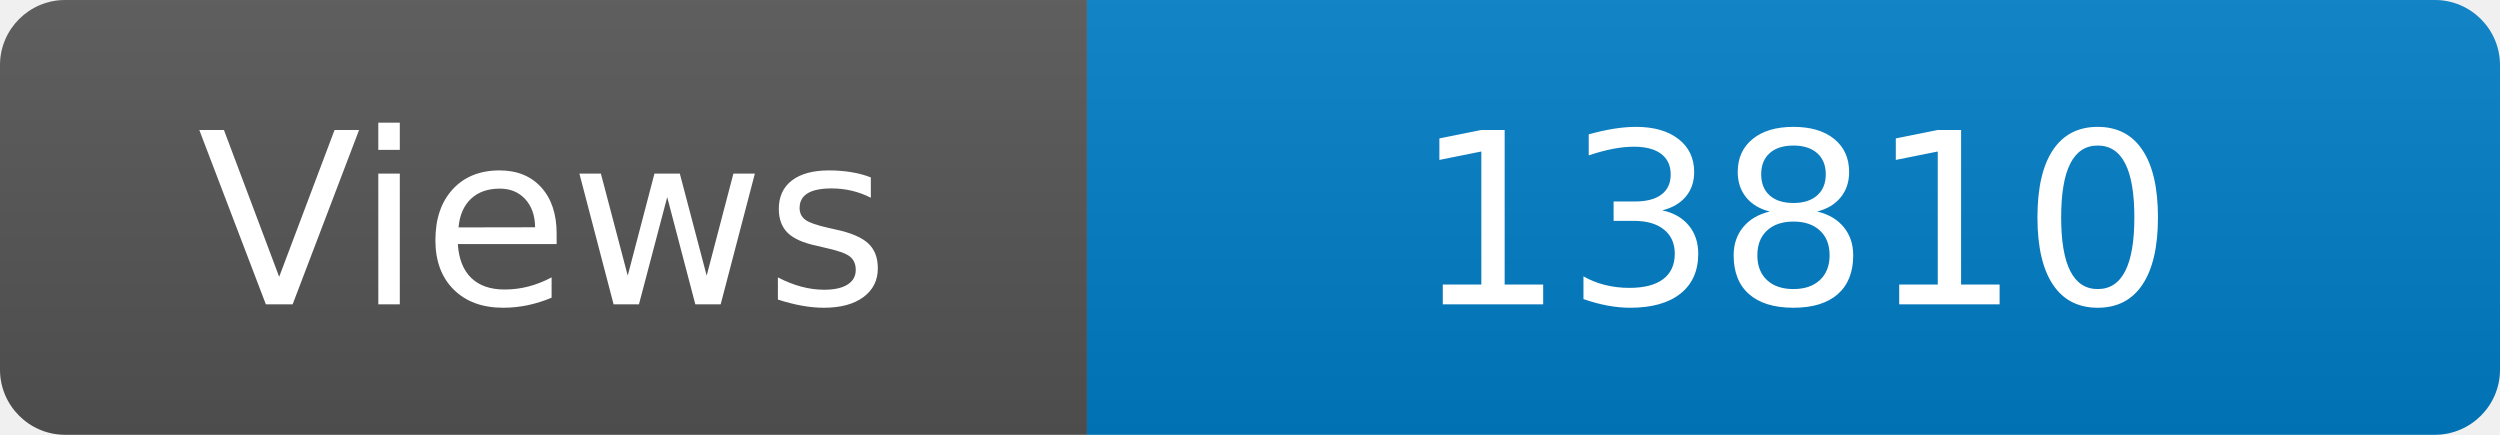
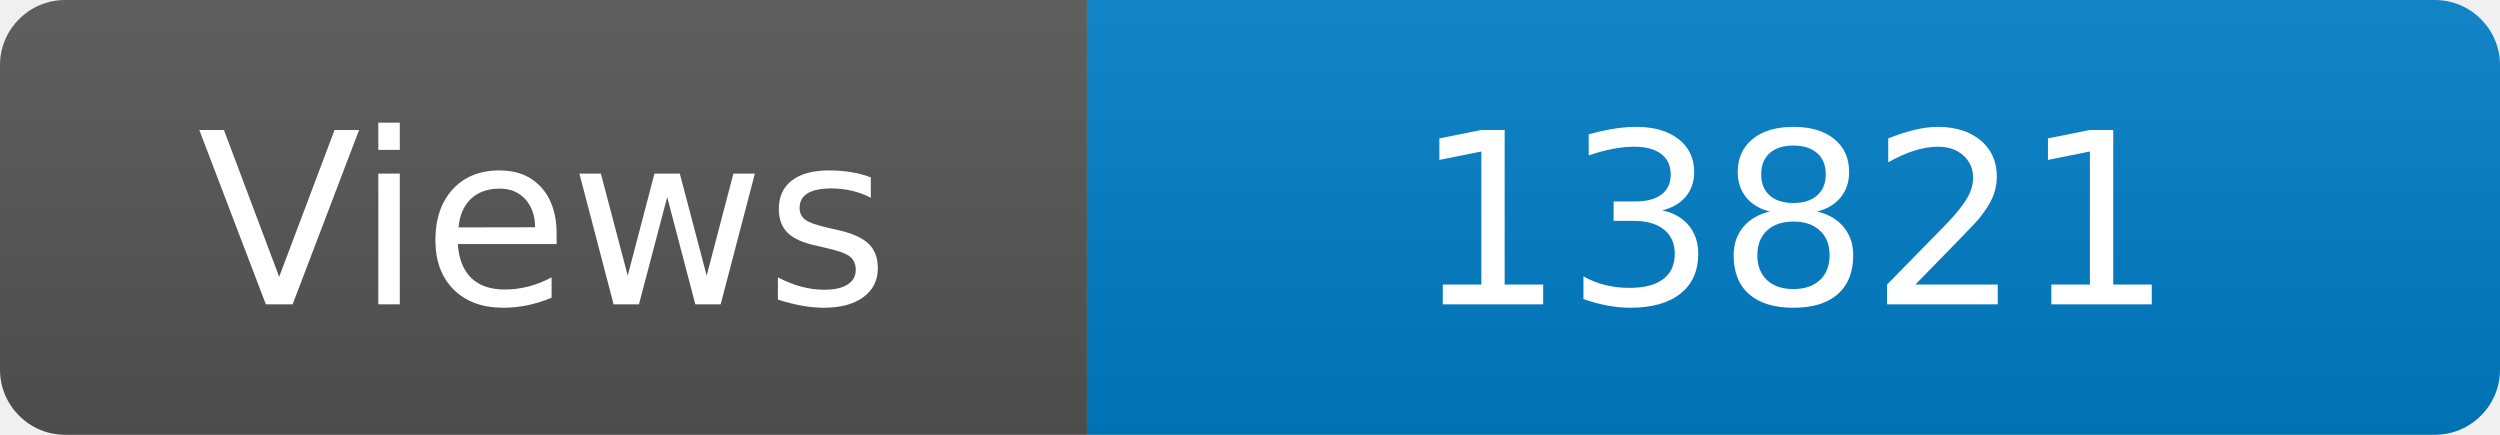
<svg xmlns="http://www.w3.org/2000/svg" width="115" height="20" role="img" aria-label="Maintained?: yes">
  <linearGradient id="s" x2="0" y2="100%">
    <stop offset="0" stop-color="#bbb" stop-opacity=".1" />
    <stop offset="1" stop-opacity=".1" />
  </linearGradient>
  <clipPath id="r">
    <rect width="115" height="20" rx="3" fill="#fff" />
  </clipPath>
  <g clip-path="url(#r)">
    <rect width="50" height="20" fill="#555" />
    <rect x="50" width="160" height="20" fill="#007ec6" />
    <rect width="115" height="20" fill="url(#s)" />
  </g>
  <g fill="#fff" text-anchor="middle" font-family="Verdana,Geneva,DejaVu Sans,sans-serif" font-size="110">
    <text x="250" y="140" transform="scale(.1)" fill="#fff">Views</text>
-     <text x="825" y="140" transform="scale(.1)" fill="#fff">13810</text>
+     <text x="825" y="140" transform="scale(.1)" fill="#fff">13821</text>
  </g>
</svg>
